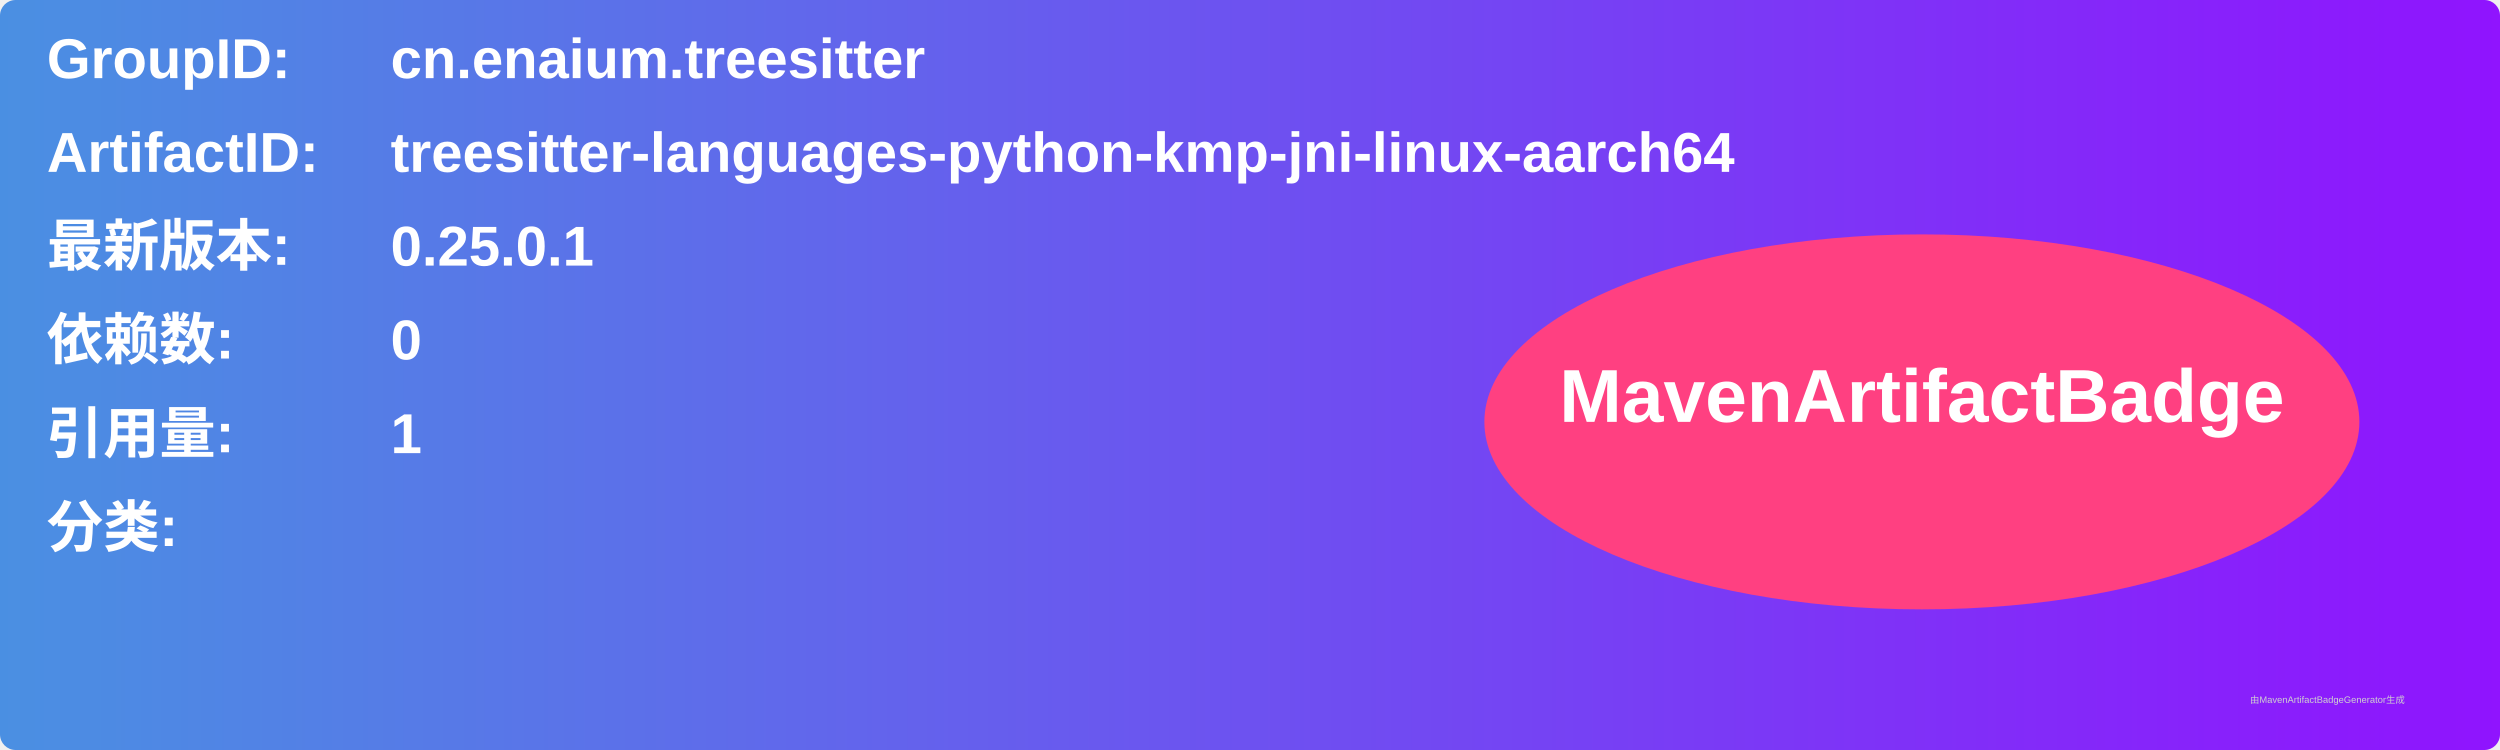
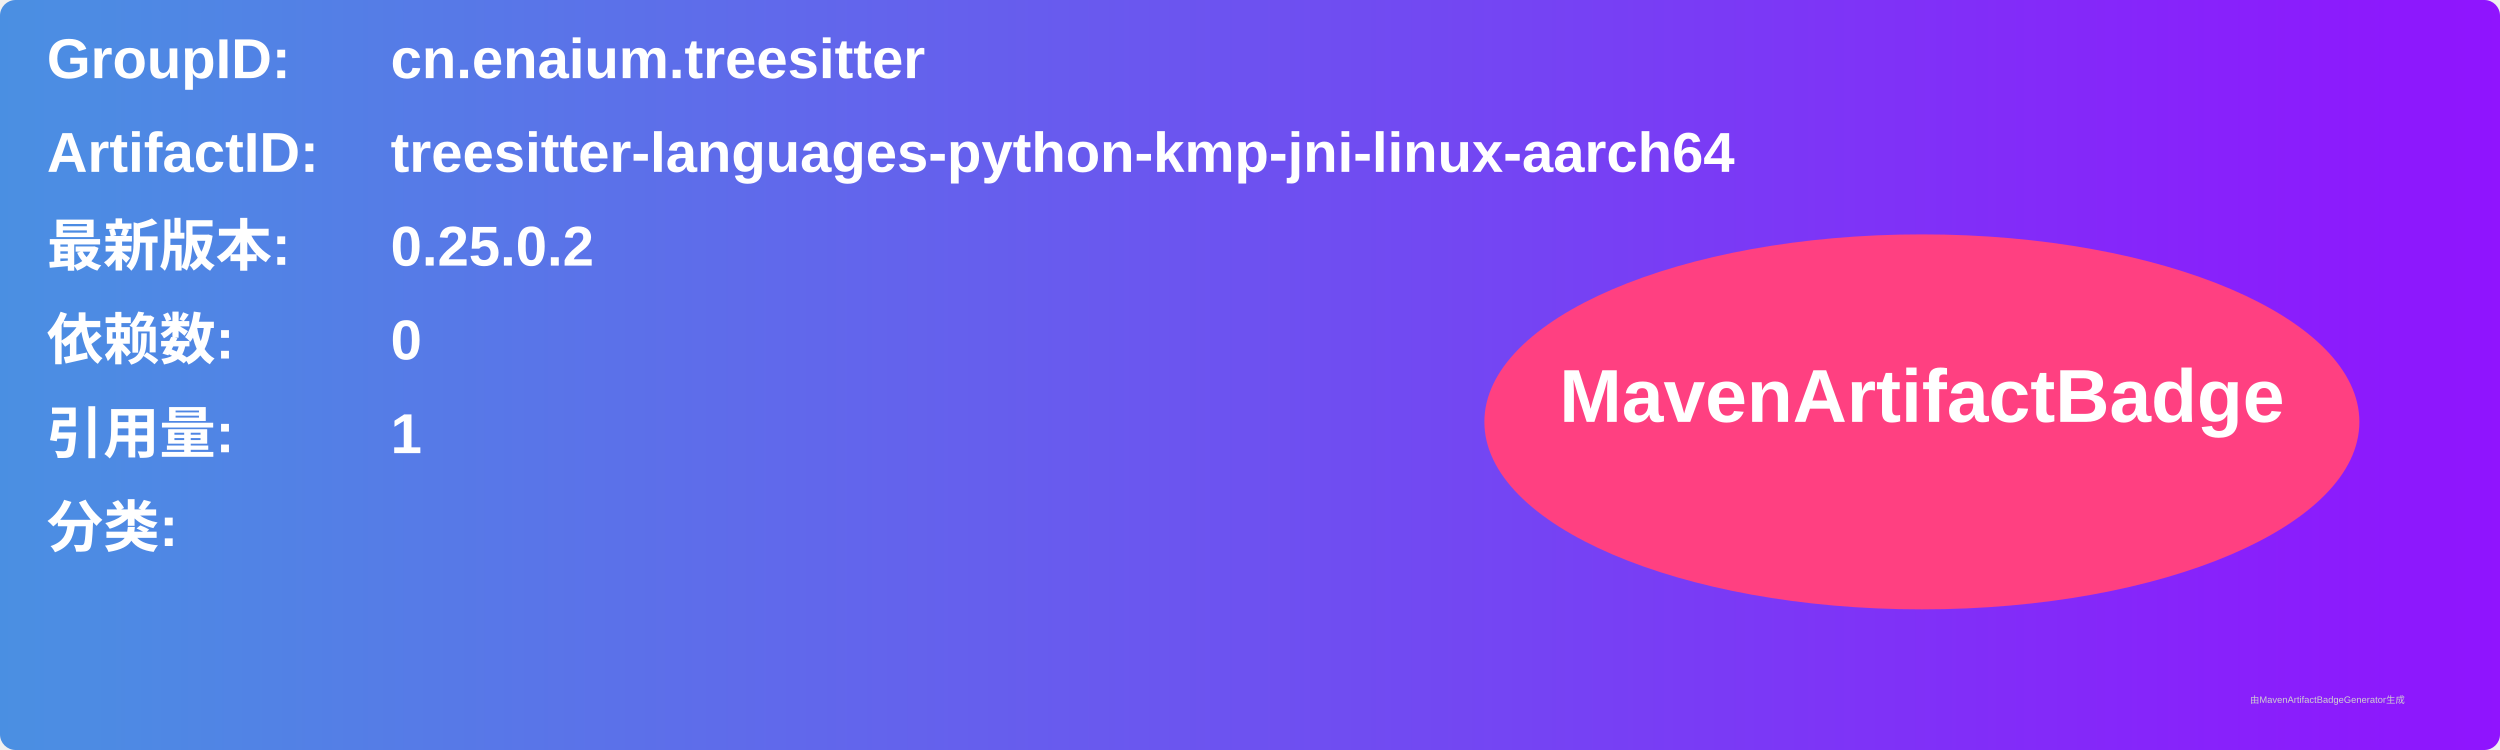
<svg xmlns="http://www.w3.org/2000/svg" width="800" height="240" viewBox="0 0 800 240">
  <linearGradient id="grad" x1="0%" y1="0%" x2="100%" y2="0%">
    <stop offset="0%" stop-color="#4a90e2" />
    <stop offset="100%" stop-color="#9013fe" />
  </linearGradient>
  <rect width="100%" height="100%" rx="5" ry="5" fill="url(#grad)" />
  <g transform="translate(15, 15)">
    <text x="0" y="10" font-family="Arial" font-size="18" fill="white" font-weight="bold" width="260">GroupID:</text>
    <text x="110" y="10" font-family="Arial" font-size="18" fill="white" font-weight="bold" width="460">cn.enaium.treesitter</text>
    <text x="0" y="40" font-family="Arial" font-size="18" fill="white" font-weight="bold" width="260">ArtifactID:</text>
    <text x="110" y="40" font-family="Arial" font-size="18" fill="white" font-weight="bold" width="460">treesitter-languages-python-kmp-jni-linux-aarch64</text>
    <text x="0" y="70" font-family="Arial" font-size="18" fill="white" font-weight="bold">最新版本:</text>
    <text x="110" y="70" font-family="Arial" font-size="18" fill="white" font-weight="bold">
-       <tspan font-weight="bold">0.25.0.1</tspan>
+       <tspan font-weight="bold">0.25.0.2</tspan>
    </text>
    <text x="0" y="100" font-family="Arial" font-size="18" fill="white" font-weight="bold">依赖数: </text>
    <text x="110" y="100" font-family="Arial" font-size="18" fill="white">
      <tspan font-weight="bold">0</tspan>
    </text>
    <text x="0" y="130" font-family="Arial" font-size="18" fill="white" font-weight="bold">引用量: </text>
    <text x="110" y="130" font-family="Arial" font-size="18" fill="white">
      <tspan font-weight="bold">1</tspan>
    </text>
    <text x="0" y="160" font-family="Arial" font-size="18" fill="white" font-weight="bold">分类:</text>
    <text x="10" y="190" font-family="Arial" font-size="10" fill="white">
      <tspan font-weight="bold" />
    </text>
    <ellipse cx="600" cy="120" rx="140" ry="60" fill="#ff4081" />
    <text x="600" y="120" text-anchor="middle" font-family="Arial" font-size="24" fill="white" font-weight="bold">MavenArtifactBadge</text>
  </g>
  <text x="720" y="225" font-family="Arial" font-size="3" fill="#d0d0d0">由MavenArtifactBadgeGenerator生成</text>
</svg>
